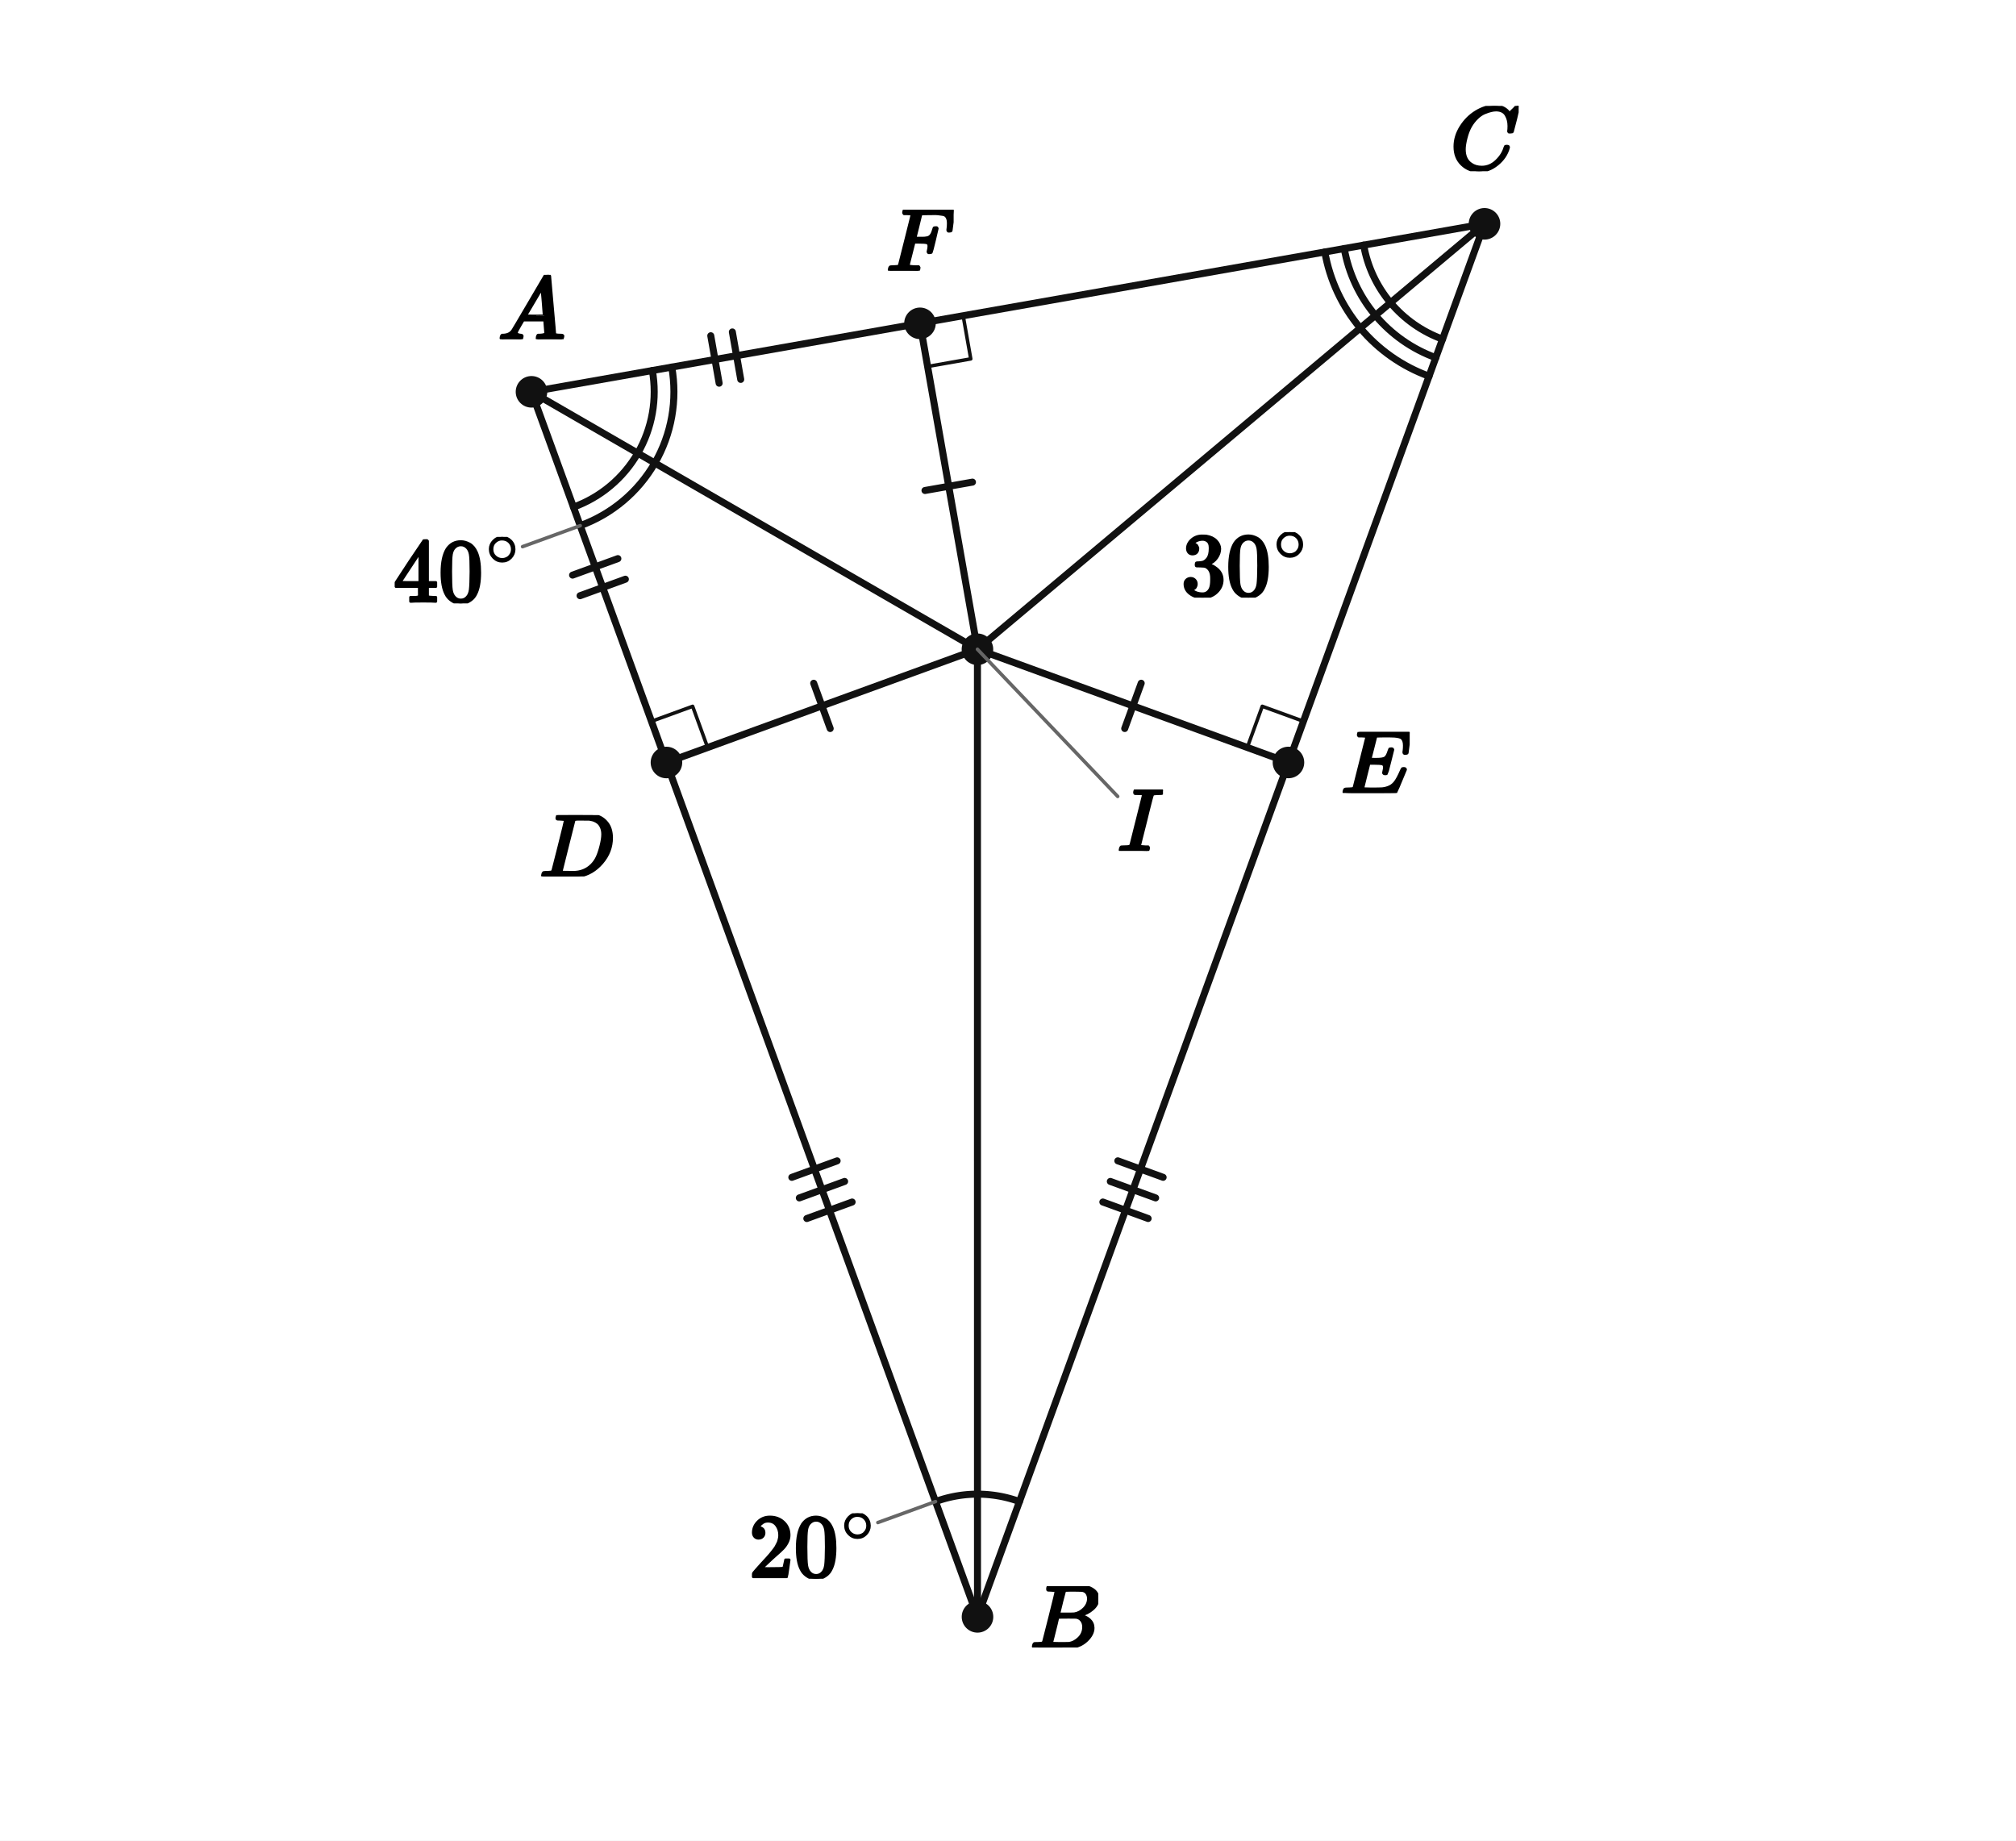
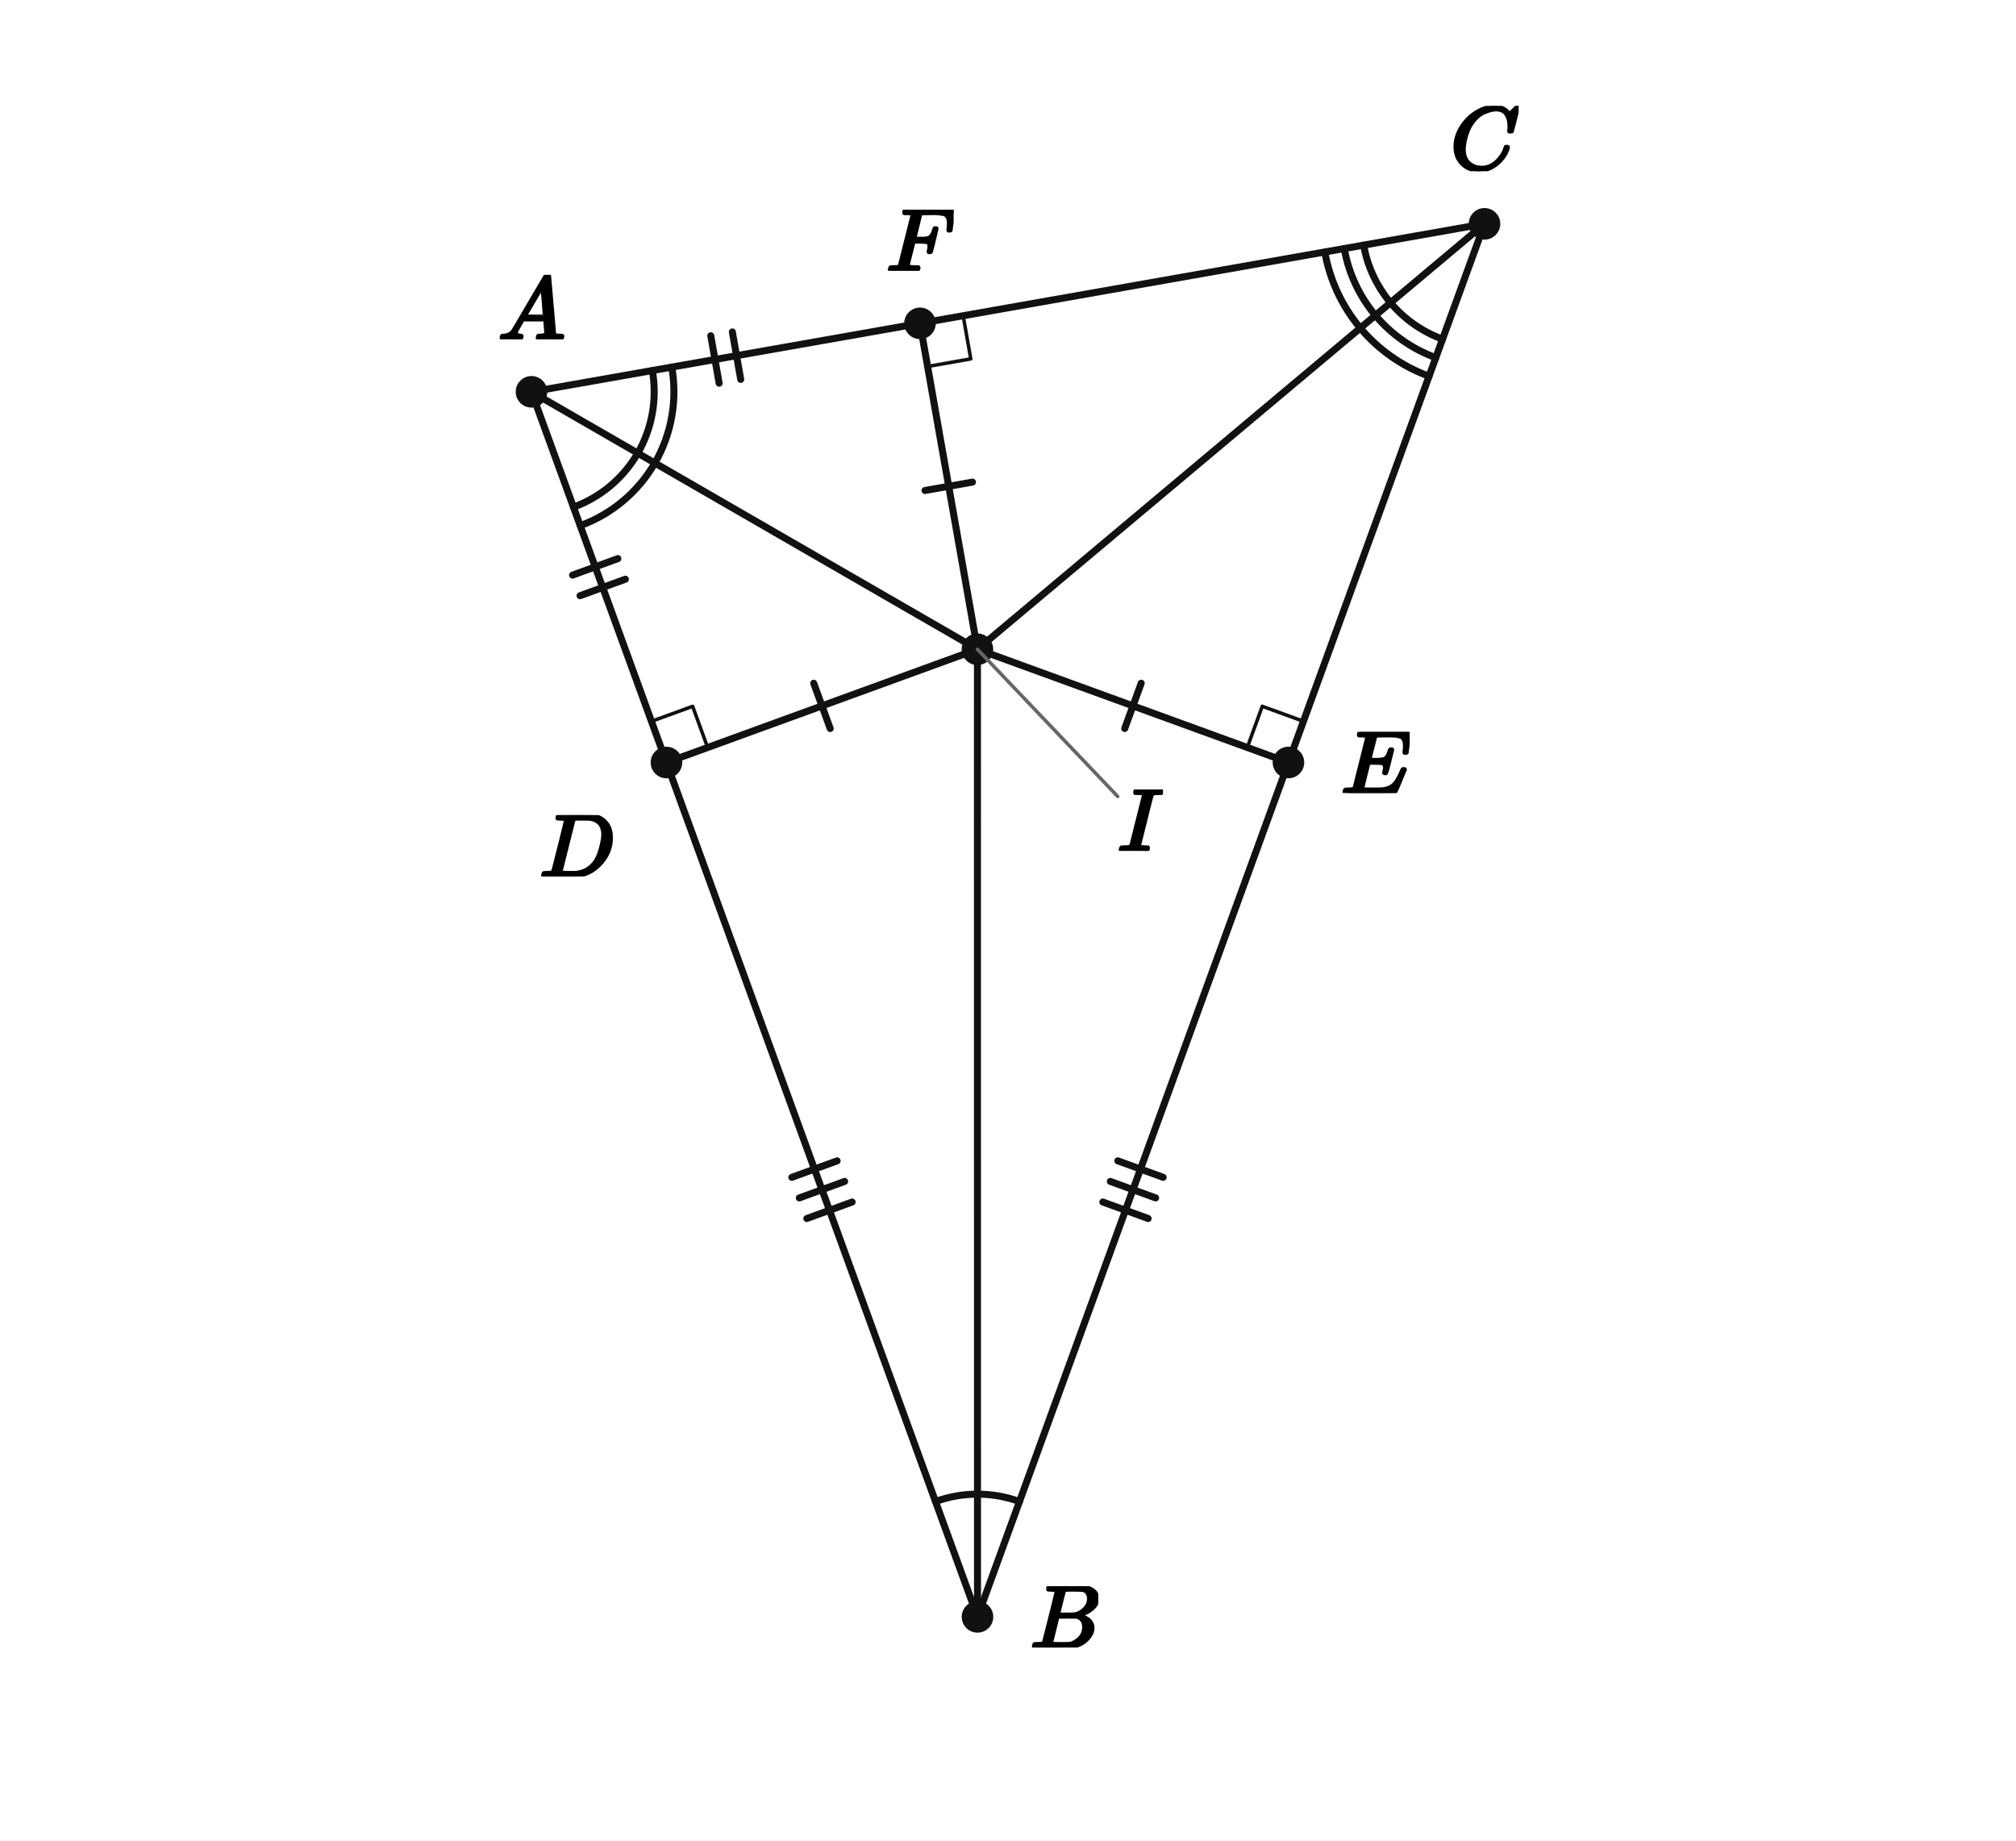
<svg xmlns="http://www.w3.org/2000/svg" viewBox="0 0 460 420" width="460" height="420" preserveAspectRatio="xMidYMid meet" role="img" aria-labelledby="visual-title visual-desc" data-engine-version="geometry-visual-v1" data-geometry-style-version="AP_GEOMETRY_PRINT_V1_0_DRAFT" data-geometry-preset="GEOMETRY_STANDARD" data-graph-style-version="AP_GRAPH_PRINT_V1_1_DRAFT" data-geometry-mode="COORDINATE_GEOMETRY_HYBRID" data-axis-scale-mode="EQUAL_UNIT" data-geometry-fact-hash="44136fa355b3678a1146ad16f7e8649e94fb4fc21fe77e8310c060f61caaff8a" data-visual-provenance="independent-facts-python" style="max-width:100%;height:auto;stroke-linejoin:round;stroke-linecap:round" data-publication-profile="fragment-publication-spike-v1" data-safe-margin="12">
  <rect width="460" height="420" fill="#fff" />
  <g data-layer="30">
    <line id="sAD" data-role="line" stroke="#111" stroke-width="1.6" fill="none" x1="121.273" y1="89.403" x2="152.067" y2="173.985" />
  </g>
  <g data-layer="30">
    <line id="sDB" data-role="line" stroke="#111" stroke-width="1.6" fill="none" x1="152.067" y1="173.985" x2="223.041" y2="368.929" />
  </g>
  <g data-layer="30">
    <line id="sBE" data-role="line" stroke="#111" stroke-width="1.6" fill="none" x1="223.041" y1="368.929" x2="293.994" y2="173.977" />
  </g>
  <g data-layer="30">
    <line id="sEC" data-role="line" stroke="#111" stroke-width="1.6" fill="none" x1="293.994" y1="173.977" x2="338.727" y2="51.071" />
  </g>
  <g data-layer="30">
    <line id="sCF" data-role="line" stroke="#111" stroke-width="1.6" fill="none" x1="338.727" y1="51.071" x2="209.919" y2="73.777" />
  </g>
  <g data-layer="30">
    <line id="sFA" data-role="line" stroke="#111" stroke-width="1.6" fill="none" x1="209.919" y1="73.777" x2="121.273" y2="89.403" />
  </g>
  <g data-layer="30">
    <line id="sID" data-role="line" stroke="#111" stroke-width="1.6" fill="none" x1="223.029" y1="148.149" x2="152.067" y2="173.985" />
  </g>
  <g data-layer="30">
    <line id="sIE" data-role="line" stroke="#111" stroke-width="1.6" fill="none" x1="223.029" y1="148.149" x2="293.994" y2="173.977" />
  </g>
  <g data-layer="30">
    <line id="sIF" data-role="line" stroke="#111" stroke-width="1.6" fill="none" x1="223.029" y1="148.149" x2="209.919" y2="73.777" />
  </g>
  <g data-layer="30">
    <line id="sIA" data-role="line" stroke="#111" stroke-width="1.6" fill="none" x1="223.029" y1="148.149" x2="121.273" y2="89.403" />
  </g>
  <g data-layer="30">
    <line id="sIB" data-role="line" stroke="#111" stroke-width="1.6" fill="none" x1="223.029" y1="148.149" x2="223.041" y2="368.929" />
  </g>
  <g data-layer="30">
    <line id="sIC" data-role="line" stroke="#111" stroke-width="1.6" fill="none" x1="223.029" y1="148.149" x2="338.727" y2="51.071" />
  </g>
  <g data-layer="55">
    <line id="eq0-sID-1" data-role="indicator" stroke="#111" stroke-width="1.6" fill="none" data-mark="equal" data-mark-id="eq0" data-mark-index="1" data-mark-count="1" data-mark-segment="sID" x1="189.43" y1="166.235" x2="185.667" y2="155.899" />
  </g>
  <g data-layer="55">
    <line id="eq0-sIE-1" data-role="indicator" stroke="#111" stroke-width="1.6" fill="none" data-mark="equal" data-mark-id="eq0" data-mark-index="1" data-mark-count="1" data-mark-segment="sIE" x1="260.393" y1="155.895" x2="256.631" y2="166.232" />
  </g>
  <g data-layer="55">
    <line id="eq0-sIF-1" data-role="indicator" stroke="#111" stroke-width="1.6" fill="none" data-mark="equal" data-mark-id="eq0" data-mark-index="1" data-mark-count="1" data-mark-segment="sIF" x1="211.058" y1="111.918" x2="221.891" y2="110.008" />
  </g>
  <g data-layer="55">
    <line id="eq1-sAD-1" data-role="indicator" stroke="#111" stroke-width="1.6" fill="none" data-mark="equal" data-mark-id="eq1" data-mark-index="1" data-mark-count="2" data-mark-segment="sAD" x1="140.983" y1="127.463" x2="130.647" y2="131.227" />
  </g>
  <g data-layer="55">
    <line id="eq1-sAD-2" data-role="indicator" stroke="#111" stroke-width="1.6" fill="none" data-mark="equal" data-mark-id="eq1" data-mark-index="2" data-mark-count="2" data-mark-segment="sAD" x1="142.694" y1="132.162" x2="132.357" y2="135.925" />
  </g>
  <g data-layer="55">
    <line id="eq1-sFA-1" data-role="indicator" stroke="#111" stroke-width="1.6" fill="none" data-mark="equal" data-mark-id="eq1" data-mark-index="1" data-mark-count="2" data-mark-segment="sFA" x1="169.013" y1="86.573" x2="167.104" y2="75.74" />
  </g>
  <g data-layer="55">
    <line id="eq1-sFA-2" data-role="indicator" stroke="#111" stroke-width="1.6" fill="none" data-mark="equal" data-mark-id="eq1" data-mark-index="2" data-mark-count="2" data-mark-segment="sFA" x1="164.089" y1="87.441" x2="162.18" y2="76.608" />
  </g>
  <g data-layer="55">
    <line id="eq2-sDB-1" data-role="indicator" stroke="#111" stroke-width="1.6" fill="none" data-mark="equal" data-mark-id="eq2" data-mark-index="1" data-mark-count="3" data-mark-segment="sDB" x1="191.012" y1="264.877" x2="180.675" y2="268.64" />
  </g>
  <g data-layer="55">
    <line id="eq2-sDB-2" data-role="indicator" stroke="#111" stroke-width="1.6" fill="none" data-mark="equal" data-mark-id="eq2" data-mark-index="2" data-mark-count="3" data-mark-segment="sDB" x1="192.722" y1="269.575" x2="182.386" y2="273.338" />
  </g>
  <g data-layer="55">
    <line id="eq2-sDB-3" data-role="indicator" stroke="#111" stroke-width="1.6" fill="none" data-mark="equal" data-mark-id="eq2" data-mark-index="3" data-mark-count="3" data-mark-segment="sDB" x1="194.433" y1="274.273" x2="184.096" y2="278.037" />
  </g>
  <g data-layer="55">
    <line id="eq2-sBE-1" data-role="indicator" stroke="#111" stroke-width="1.6" fill="none" data-mark="equal" data-mark-id="eq2" data-mark-index="1" data-mark-count="3" data-mark-segment="sBE" x1="251.639" y1="274.27" x2="261.976" y2="278.033" />
  </g>
  <g data-layer="55">
    <line id="eq2-sBE-2" data-role="indicator" stroke="#111" stroke-width="1.6" fill="none" data-mark="equal" data-mark-id="eq2" data-mark-index="2" data-mark-count="3" data-mark-segment="sBE" x1="253.349" y1="269.572" x2="263.686" y2="273.334" />
  </g>
  <g data-layer="55">
    <line id="eq2-sBE-3" data-role="indicator" stroke="#111" stroke-width="1.6" fill="none" data-mark="equal" data-mark-id="eq2" data-mark-index="3" data-mark-count="3" data-mark-segment="sBE" x1="255.059" y1="264.873" x2="265.396" y2="268.636" />
  </g>
  <g data-layer="60">
    <polyline id="r0" data-role="indicator" stroke="#111" stroke-width="0.8" fill="none" points="161.464,170.564 158.043,161.167 148.646,164.588" />
  </g>
  <g data-layer="60">
    <polyline id="r1" data-role="indicator" stroke="#111" stroke-width="0.8" fill="none" points="284.597,170.557 288.017,161.16 297.414,164.58" />
  </g>
  <g data-layer="60">
    <polyline id="r2" data-role="indicator" stroke="#111" stroke-width="0.8" fill="none" points="211.655,83.625 221.503,81.889 219.767,72.041" />
  </g>
  <g data-layer="60">
    <polyline id="a0-arc-1" data-role="indicator" stroke="#111" stroke-width="1.6" fill="none" data-owner-points="A B I" data-mark="angle" data-mark-id="a0" data-mark-index="1" data-mark-count="1" data-mark-side="INNER" points="213.462,342.618 214.038,342.415 214.619,342.225 215.203,342.048 215.792,341.883 216.383,341.732 216.978,341.593 217.576,341.467 218.177,341.354 218.779,341.255 219.384,341.168 219.991,341.095 220.599,341.035 221.208,340.989 221.818,340.955 222.428,340.935 223.039,340.929" />
  </g>
  <g data-layer="60">
    <polyline id="a1-arc-1" data-role="indicator" stroke="#111" stroke-width="1.6" fill="none" data-owner-points="I B C" data-mark="angle" data-mark-id="a1" data-mark-index="1" data-mark-count="1" data-mark-side="INNER" points="223.039,340.929 223.65,340.935 224.261,340.955 224.871,340.988 225.48,341.035 226.088,341.095 226.695,341.168 227.299,341.254 227.902,341.354 228.503,341.466 229.1,341.592 229.695,341.731 230.287,341.882 230.875,342.047 231.46,342.224 232.041,342.414 232.617,342.617" />
  </g>
  <g data-layer="60">
    <polyline id="a2-arc-1" data-role="indicator" stroke="#111" stroke-width="1.6" fill="none" data-owner-points="B A I" data-mark="angle" data-mark-id="a2" data-mark-index="1" data-mark-count="2" data-mark-side="INNER" points="130.852,115.714 131.991,115.271 133.109,114.779 134.204,114.239 135.275,113.651 136.319,113.017 137.335,112.339 138.32,111.616 139.273,110.852 140.191,110.046 141.073,109.201 141.918,108.319 142.723,107.401 143.488,106.448 144.21,105.463 144.889,104.447 145.522,103.403" />
  </g>
  <g data-layer="60">
    <polyline id="a2-arc-2" data-role="indicator" stroke="#111" stroke-width="1.6" fill="none" data-owner-points="B A I" data-mark="angle" data-mark-id="a2" data-mark-index="2" data-mark-count="2" data-mark-side="INNER" points="132.392,119.942 133.713,119.428 135.011,118.857 136.282,118.23 137.525,117.548 138.738,116.812 139.916,116.025 141.06,115.186 142.165,114.299 143.231,113.364 144.255,112.383 145.236,111.359 146.171,110.293 147.058,109.187 147.896,108.044 148.684,106.865 149.42,105.653" />
  </g>
  <g data-layer="60">
    <polyline id="a3-arc-1" data-role="indicator" stroke="#111" stroke-width="1.6" fill="none" data-owner-points="I A C" data-mark="angle" data-mark-id="a3" data-mark-index="1" data-mark-count="2" data-mark-side="INNER" points="145.522,103.403 146.11,102.332 146.65,101.236 147.142,100.118 147.585,98.98 147.977,97.823 148.319,96.65 148.61,95.464 148.848,94.266 149.034,93.059 149.167,91.844 149.247,90.625 149.273,89.404 149.247,88.183 149.167,86.964 149.034,85.75 148.848,84.543" />
  </g>
  <g data-layer="60">
    <polyline id="a3-arc-2" data-role="indicator" stroke="#111" stroke-width="1.6" fill="none" data-owner-points="I A C" data-mark="angle" data-mark-id="a3" data-mark-index="2" data-mark-count="2" data-mark-side="INNER" points="149.42,105.653 150.102,104.41 150.729,103.138 151.3,101.84 151.813,100.519 152.269,99.176 152.666,97.815 153.003,96.438 153.28,95.047 153.495,93.646 153.65,92.237 153.742,90.822 153.773,89.404 153.743,87.987 153.65,86.572 153.496,85.163 153.28,83.761" />
  </g>
  <g data-layer="60">
    <polyline id="a4-arc-1" data-role="indicator" stroke="#111" stroke-width="1.6" fill="none" data-owner-points="B C I" data-mark="angle" data-mark-id="a4" data-mark-index="1" data-mark-count="3" data-mark-side="INNER" points="329.15,77.383 328.295,77.056 327.45,76.7 326.617,76.318 325.798,75.908 324.992,75.471 324.201,75.009 323.425,74.521 322.666,74.008 321.924,73.47 321.201,72.908 320.495,72.323 319.81,71.715 319.144,71.085 318.5,70.434 317.877,69.761 317.277,69.069" />
  </g>
  <g data-layer="60">
    <polyline id="a4-arc-2" data-role="indicator" stroke="#111" stroke-width="1.6" fill="none" data-owner-points="B C I" data-mark="angle" data-mark-id="a4" data-mark-index="2" data-mark-count="3" data-mark-side="INNER" points="327.611,81.612 326.618,81.232 325.638,80.819 324.671,80.375 323.72,79.899 322.785,79.393 321.866,78.856 320.966,78.29 320.085,77.694 319.224,77.07 318.384,76.418 317.565,75.738 316.77,75.033 315.997,74.301 315.249,73.545 314.527,72.765 313.83,71.962" />
  </g>
  <g data-layer="60">
    <polyline id="a4-arc-3" data-role="indicator" stroke="#111" stroke-width="1.6" fill="none" data-owner-points="B C I" data-mark="angle" data-mark-id="a4" data-mark-index="3" data-mark-count="3" data-mark-side="INNER" points="326.072,85.84 324.941,85.408 323.825,84.938 322.725,84.432 321.642,83.891 320.577,83.314 319.532,82.703 318.507,82.058 317.504,81.38 316.524,80.669 315.567,79.927 314.635,79.154 313.729,78.35 312.85,77.518 311.999,76.657 311.176,75.769 310.383,74.854" />
  </g>
  <g data-layer="60">
    <polyline id="a5-arc-1" data-role="indicator" stroke="#111" stroke-width="1.6" fill="none" data-owner-points="I C F" data-mark="angle" data-mark-id="a5" data-mark-index="1" data-mark-count="3" data-mark-side="INNER" points="317.277,69.069 316.7,68.358 316.146,67.628 315.616,66.88 315.111,66.115 314.632,65.334 314.178,64.538 313.75,63.728 313.35,62.904 312.976,62.067 312.63,61.219 312.312,60.359 312.022,59.49 311.761,58.612 311.529,57.725 311.326,56.832 311.152,55.932" />
  </g>
  <g data-layer="60">
    <polyline id="a5-arc-2" data-role="indicator" stroke="#111" stroke-width="1.6" fill="none" data-owner-points="I C F" data-mark="angle" data-mark-id="a5" data-mark-index="2" data-mark-count="3" data-mark-side="INNER" points="313.83,71.962 313.16,71.136 312.517,70.288 311.902,69.421 311.316,68.533 310.759,67.627 310.233,66.703 309.736,65.762 309.271,64.806 308.837,63.834 308.436,62.85 308.067,61.852 307.73,60.843 307.427,59.824 307.158,58.795 306.922,57.758 306.72,56.713" />
  </g>
  <g data-layer="60">
    <polyline id="a5-arc-3" data-role="indicator" stroke="#111" stroke-width="1.6" fill="none" data-owner-points="I C F" data-mark="angle" data-mark-id="a5" data-mark-index="3" data-mark-count="3" data-mark-side="INNER" points="310.383,74.854 309.619,73.914 308.888,72.949 308.188,71.961 307.521,70.951 306.887,69.919 306.287,68.867 305.722,67.796 305.193,66.707 304.699,65.602 304.242,64.48 303.822,63.345 303.439,62.196 303.093,61.035 302.787,59.864 302.518,58.683 302.288,57.495" />
  </g>
  <g data-layer="70">
    <circle id="A" data-role="point" stroke="#111" stroke-width="0.8" fill="#111" cx="121.273" cy="89.403" r="3.2" />
  </g>
  <g data-layer="70">
    <circle id="B" data-role="point" stroke="#111" stroke-width="0.8" fill="#111" cx="223.041" cy="368.929" r="3.2" />
  </g>
  <g data-layer="70">
    <circle id="C" data-role="point" stroke="#111" stroke-width="0.8" fill="#111" cx="338.727" cy="51.071" r="3.2" />
  </g>
  <g data-layer="70">
    <circle id="I" data-role="point" stroke="#111" stroke-width="0.8" fill="#111" cx="223.029" cy="148.149" r="3.2" />
  </g>
  <g data-layer="70">
    <circle id="D" data-role="point" stroke="#111" stroke-width="0.8" fill="#111" cx="152.067" cy="173.985" r="3.2" />
  </g>
  <g data-layer="70">
    <circle id="E" data-role="point" stroke="#111" stroke-width="0.8" fill="#111" cx="293.994" cy="173.977" r="3.2" />
  </g>
  <g data-layer="70">
    <circle id="F" data-role="point" stroke="#111" stroke-width="0.8" fill="#111" cx="209.919" cy="73.777" r="3.2" />
  </g>
  <g data-layer="85">
-     <line id="a0-label-owner-leader" data-role="leader" data-owner-label="a0-label" data-owner="a0" x1="213.462" y1="342.618" x2="200.307" y2="347.408" stroke="#666" stroke-width="0.8" fill="none" />
-   </g>
-   <g data-layer="85">
-     <line id="a2-label-owner-leader" data-role="leader" data-owner-label="a2-label" data-owner="a2" x1="132.392" y1="119.942" x2="119.237" y2="124.732" stroke="#666" stroke-width="0.8" fill="none" />
-   </g>
-   <g data-layer="85">
    <line id="I-name-owner-leader" data-role="leader" data-owner-label="I-name" data-owner="I" x1="223.029" y1="148.149" x2="255.029" y2="181.729" stroke="#666" stroke-width="0.8" fill="none" />
-   </g>
-   <g data-layer="90">
-     <g id="a0-label" data-label-kind="EQUATION_LABEL" data-priority="0" data-font-px="20.5" data-owner="a0" data-fragment-sha="sha256:9702f00d2c6da52a01c87b05c268ecb2451061d0dcccbadefe124db2c30218af" transform="translate(170.8563 345.2963)">
-       <svg width="29.45" height="14.944" viewBox="0 0 29.45 14.944" data-outline-width="29.4503" data-outline-height="14.9445" id="lb-84fcc79e1f0fa160a663492fabccdf5853ed9435bdabb31fd66275c87f5fcc74" data-owner="a0" data-fact-role="GIVEN">
-         <g data-outline-units-per-em="1000" transform="translate(0 14.4935) scale(0.0205)">
-           <g stroke="currentColor" fill="currentColor" stroke-width="30" transform="scale(1,-1)">
-             <g data-mml-node="math">
-               <g data-mml-node="msup">
-                 <g data-mml-node="mn">
-                   <path data-c="32" d="M109 429Q82 429 66 447T50 491Q50 562 103 614T235 666Q326 666 387 610T449 465Q449 422 429 383T381 315T301 241Q265 210 201 149L142 93L218 92Q375 92 385 97Q392 99 409 186V189H449V186Q448 183 436 95T421 3V0H50V19V31Q50 38 56 46T86 81Q115 113 136 137Q145 147 170 174T204 211T233 244T261 278T284 308T305 340T320 369T333 401T340 431T343 464Q343 527 309 573T212 619Q179 619 154 602T119 569T109 550Q109 549 114 549Q132 549 151 535T170 489Q170 464 154 447T109 429Z" />
-                   <path data-c="30" d="M96 585Q152 666 249 666Q297 666 345 640T423 548Q460 465 460 320Q460 165 417 83Q397 41 362 16T301 -15T250 -22Q224 -22 198 -16T137 16T82 83Q39 165 39 320Q39 494 96 585ZM321 597Q291 629 250 629Q208 629 178 597Q153 571 145 525T137 333Q137 175 145 125T181 46Q209 16 250 16Q290 16 318 46Q347 76 354 130T362 333Q362 478 354 524T321 597Z" transform="translate(500,0)" />
-                 </g>
-                 <g data-mml-node="TeXAtom" transform="translate(1033,393.1) scale(0.707)" data-mjx-texclass="ORD">
-                   <g data-mml-node="mo">
-                     <path data-c="2218" d="M55 251Q55 328 112 386T249 444T386 388T444 249Q444 171 388 113T250 55Q170 55 113 112T55 251ZM245 403Q188 403 142 361T96 250Q96 183 141 140T250 96Q284 96 313 109T354 135T375 160Q403 197 403 250Q403 313 360 358T245 403Z" />
-                   </g>
-                 </g>
-               </g>
-             </g>
-           </g>
-         </g>
-       </svg>
-     </g>
-   </g>
-   <g data-layer="90">
-     <g id="a2-label" data-label-kind="EQUATION_LABEL" data-priority="0" data-font-px="20.5" data-owner="a2" data-fragment-sha="sha256:7844467c07aa15c9d096c6dfe253dd399c80664bf77a5bb0fc8fc65d97abeda5" transform="translate(89.78627 122.5079)">
-       <svg width="29.45" height="15.17" viewBox="0 0 29.45 15.17" data-outline-width="29.4503" data-outline-height="15.17" id="lb-acb0d72b1d7752813afe928f0db930a72e1106257d0a7dd98e3717797b823609" data-owner="a2" data-fact-role="GIVEN">
-         <g data-outline-units-per-em="1000" transform="translate(0 14.719) scale(0.0205)">
-           <g stroke="currentColor" fill="currentColor" stroke-width="30" transform="scale(1,-1)">
-             <g data-mml-node="math">
-               <g data-mml-node="msup">
-                 <g data-mml-node="mn">
-                   <path data-c="34" d="M462 0Q444 3 333 3Q217 3 199 0H190V46H221Q241 46 248 46T265 48T279 53T286 61Q287 63 287 115V165H28V211L179 442Q332 674 334 675Q336 677 355 677H373L379 671V211H471V165H379V114Q379 73 379 66T385 54Q393 47 442 46H471V0H462ZM293 211V545L74 212L183 211H293Z" />
-                   <path data-c="30" d="M96 585Q152 666 249 666Q297 666 345 640T423 548Q460 465 460 320Q460 165 417 83Q397 41 362 16T301 -15T250 -22Q224 -22 198 -16T137 16T82 83Q39 165 39 320Q39 494 96 585ZM321 597Q291 629 250 629Q208 629 178 597Q153 571 145 525T137 333Q137 175 145 125T181 46Q209 16 250 16Q290 16 318 46Q347 76 354 130T362 333Q362 478 354 524T321 597Z" transform="translate(500,0)" />
-                 </g>
-                 <g data-mml-node="TeXAtom" transform="translate(1033,404.1) scale(0.707)" data-mjx-texclass="ORD">
-                   <g data-mml-node="mo">
-                     <path data-c="2218" d="M55 251Q55 328 112 386T249 444T386 388T444 249Q444 171 388 113T250 55Q170 55 113 112T55 251ZM245 403Q188 403 142 361T96 250Q96 183 141 140T250 96Q284 96 313 109T354 135T375 160Q403 197 403 250Q403 313 360 358T245 403Z" />
-                   </g>
-                 </g>
-               </g>
-             </g>
-           </g>
-         </g>
-       </svg>
-     </g>
-   </g>
-   <g data-layer="90">
-     <g id="a4-label" data-label-kind="EQUATION_LABEL" data-priority="0" data-font-px="20.5" data-owner="a4" data-fragment-sha="sha256:59ba954b53f63911cc2f933e60d1554046180a61338d1420c268ac0230164b81" transform="translate(269.5115 121.4185)">
-       <svg width="29.45" height="14.944" viewBox="0 0 29.45 14.944" data-outline-width="29.4503" data-outline-height="14.9445" id="lb-93e72825aeb7aa0a284621041ef019fb768eda7f7b9e0e728be9eaf7395c5534" data-owner="a4" data-fact-role="GIVEN">
-         <g data-outline-units-per-em="1000" transform="translate(0 14.4935) scale(0.0205)">
-           <g stroke="currentColor" fill="currentColor" stroke-width="30" transform="scale(1,-1)">
-             <g data-mml-node="math">
-               <g data-mml-node="msup">
-                 <g data-mml-node="mn">
-                   <path data-c="33" d="M127 463Q100 463 85 480T69 524Q69 579 117 622T233 665Q268 665 277 664Q351 652 390 611T430 522Q430 470 396 421T302 350L299 348Q299 347 308 345T337 336T375 315Q457 262 457 175Q457 96 395 37T238 -22Q158 -22 100 21T42 130Q42 158 60 175T105 193Q133 193 151 175T169 130Q169 119 166 110T159 94T148 82T136 74T126 70T118 67L114 66Q165 21 238 21Q293 21 321 74Q338 107 338 175V195Q338 290 274 322Q259 328 213 329L171 330L168 332Q166 335 166 348Q166 366 174 366Q202 366 232 371Q266 376 294 413T322 525V533Q322 590 287 612Q265 626 240 626Q208 626 181 615T143 592T132 580H135Q138 579 143 578T153 573T165 566T175 555T183 540T186 520Q186 498 172 481T127 463Z" />
-                   <path data-c="30" d="M96 585Q152 666 249 666Q297 666 345 640T423 548Q460 465 460 320Q460 165 417 83Q397 41 362 16T301 -15T250 -22Q224 -22 198 -16T137 16T82 83Q39 165 39 320Q39 494 96 585ZM321 597Q291 629 250 629Q208 629 178 597Q153 571 145 525T137 333Q137 175 145 125T181 46Q209 16 250 16Q290 16 318 46Q347 76 354 130T362 333Q362 478 354 524T321 597Z" transform="translate(500,0)" />
-                 </g>
-                 <g data-mml-node="TeXAtom" transform="translate(1033,393.1) scale(0.707)" data-mjx-texclass="ORD">
-                   <g data-mml-node="mo">
-                     <path data-c="2218" d="M55 251Q55 328 112 386T249 444T386 388T444 249Q444 171 388 113T250 55Q170 55 113 112T55 251ZM245 403Q188 403 142 361T96 250Q96 183 141 140T250 96Q284 96 313 109T354 135T375 160Q403 197 403 250Q403 313 360 358T245 403Z" />
-                   </g>
-                 </g>
-               </g>
-             </g>
-           </g>
-         </g>
-       </svg>
-     </g>
  </g>
  <g data-layer="90">
    <g id="A-name" data-label-kind="POINT_NAME" data-priority="1" data-font-px="20.5" data-owner="A" data-fragment-sha="sha256:26ca7f388b2755fa7531c97e83ba26456aafb891788acbf9722105bce5b86754" transform="translate(113.5859 62.7254)">
      <svg width="15.375" height="14.678" viewBox="0 0 15.375 14.678" data-outline-width="15.375" data-outline-height="14.678" id="lb-a013f95c17badd292d9f3049c3d082d0f79e3d88c1429eb4f2328336de48e205" data-owner="A" data-fact-role="GIVEN">
        <g data-outline-units-per-em="1000" transform="translate(0 14.678) scale(0.0205)">
          <g stroke="currentColor" fill="currentColor" stroke-width="30" transform="scale(1,-1)">
            <g data-mml-node="math">
              <g data-mml-node="mi">
                <path data-c="1D434" d="M208 74Q208 50 254 46Q272 46 272 35Q272 34 270 22Q267 8 264 4T251 0Q249 0 239 0T205 1T141 2Q70 2 50 0H42Q35 7 35 11Q37 38 48 46H62Q132 49 164 96Q170 102 345 401T523 704Q530 716 547 716H555H572Q578 707 578 706L606 383Q634 60 636 57Q641 46 701 46Q726 46 726 36Q726 34 723 22Q720 7 718 4T704 0Q701 0 690 0T651 1T578 2Q484 2 455 0H443Q437 6 437 9T439 27Q443 40 445 43L449 46H469Q523 49 533 63L521 213H283L249 155Q208 86 208 74ZM516 260Q516 271 504 416T490 562L463 519Q447 492 400 412L310 260L413 259Q516 259 516 260Z" />
              </g>
            </g>
          </g>
        </g>
      </svg>
    </g>
  </g>
  <g data-layer="90">
    <g id="B-name" data-label-kind="POINT_NAME" data-priority="1" data-font-px="20.5" data-owner="B" data-fragment-sha="sha256:1778193abbaecfa8e5f0abd3561c3730e78031587fa67c1784744e46b688a5ef" transform="translate(235.0408 361.9278)">
      <svg width="15.559" height="14.002" viewBox="0 0 15.559 14.002" data-outline-width="15.5595" data-outline-height="14.0015" id="lb-ca60caa8b29dc8e52e8ae80c6c5cc82ce79e685e1ba8e7f7537c92500b1440a3" data-owner="B" data-fact-role="GIVEN">
        <g data-outline-units-per-em="1000" transform="translate(0 14.0015) scale(0.0205)">
          <g stroke="currentColor" fill="currentColor" stroke-width="30" transform="scale(1,-1)">
            <g data-mml-node="math">
              <g data-mml-node="mi">
                <path data-c="1D435" d="M231 637Q204 637 199 638T194 649Q194 676 205 682Q206 683 335 683Q594 683 608 681Q671 671 713 636T756 544Q756 480 698 429T565 360L555 357Q619 348 660 311T702 219Q702 146 630 78T453 1Q446 0 242 0Q42 0 39 2Q35 5 35 10Q35 17 37 24Q42 43 47 45Q51 46 62 46H68Q95 46 128 49Q142 52 147 61Q150 65 219 339T288 628Q288 635 231 637ZM649 544Q649 574 634 600T585 634Q578 636 493 637Q473 637 451 637T416 636H403Q388 635 384 626Q382 622 352 506Q352 503 351 500L320 374H401Q482 374 494 376Q554 386 601 434T649 544ZM595 229Q595 273 572 302T512 336Q506 337 429 337Q311 337 310 336Q310 334 293 263T258 122L240 52Q240 48 252 48T333 46Q422 46 429 47Q491 54 543 105T595 229Z" />
              </g>
            </g>
          </g>
        </g>
      </svg>
    </g>
  </g>
  <g data-layer="90">
    <g id="C-name" data-label-kind="POINT_NAME" data-priority="1" data-font-px="20.5" data-owner="C" data-fragment-sha="sha256:edb6a90174ab1ee929333e49b597112745db97ade417058f0d8dcd5d9114bf17" transform="translate(330.9366 24.16793)">
      <svg width="15.58" height="14.903" viewBox="0 0 15.58 14.903" data-outline-width="15.58" data-outline-height="14.9035" id="lb-f6b3847df6a720f886c4469f68a348f90acea06568af5c5819578f8277b27dfa" data-owner="C" data-fact-role="GIVEN">
        <g data-outline-units-per-em="1000" transform="translate(0 14.4525) scale(0.0205)">
          <g stroke="currentColor" fill="currentColor" stroke-width="30" transform="scale(1,-1)">
            <g data-mml-node="math">
              <g data-mml-node="mi">
                <path data-c="1D436" d="M50 252Q50 367 117 473T286 641T490 704Q580 704 633 653Q642 643 648 636T656 626L657 623Q660 623 684 649Q691 655 699 663T715 679T725 690L740 705H746Q760 705 760 698Q760 694 728 561Q692 422 692 421Q690 416 687 415T669 413H653Q647 419 647 422Q647 423 648 429T650 449T651 481Q651 552 619 605T510 659Q484 659 454 652T382 628T299 572T226 479Q194 422 175 346T156 222Q156 108 232 58Q280 24 350 24Q441 24 512 92T606 240Q610 253 612 255T628 257Q648 257 648 248Q648 243 647 239Q618 132 523 55T319 -22Q206 -22 128 53T50 252Z" />
              </g>
            </g>
          </g>
        </g>
      </svg>
    </g>
  </g>
  <g data-layer="90">
    <g id="D-name" data-label-kind="POINT_NAME" data-priority="1" data-font-px="20.5" data-owner="D" data-fragment-sha="sha256:96400eb883729a65c91fd897c4a672a412179edb9e60eb531f0bcfe1d3c6f714" transform="translate(123.0932 185.9848)">
      <svg width="16.974" height="14.002" viewBox="0 0 16.974 14.002" data-outline-width="16.974" data-outline-height="14.0015" id="lb-6409e84fcf5bbf3e78bcf379f110de663d9057d5746e9d2d9da55db2aed7c66e" data-owner="D" data-fact-role="DERIVED_INTERMEDIATE">
        <g data-outline-units-per-em="1000" transform="translate(0 14.0015) scale(0.0205)">
          <g stroke="currentColor" fill="currentColor" stroke-width="30" transform="scale(1,-1)">
            <g data-mml-node="math">
              <g data-mml-node="mi">
                <path data-c="1D437" d="M287 628Q287 635 230 637Q207 637 200 638T193 647Q193 655 197 667T204 682Q206 683 403 683Q570 682 590 682T630 676Q702 659 752 597T803 431Q803 275 696 151T444 3L430 1L236 0H125H72Q48 0 41 2T33 11Q33 13 36 25Q40 41 44 43T67 46Q94 46 127 49Q141 52 146 61Q149 65 218 339T287 628ZM703 469Q703 507 692 537T666 584T629 613T590 629T555 636Q553 636 541 636T512 636T479 637H436Q392 637 386 627Q384 623 313 339T242 52Q242 48 253 48T330 47Q335 47 349 47T373 46Q499 46 581 128Q617 164 640 212T683 339T703 469Z" />
              </g>
            </g>
          </g>
        </g>
      </svg>
    </g>
  </g>
  <g data-layer="90">
    <g id="E-name" data-label-kind="POINT_NAME" data-priority="1" data-font-px="20.5" data-owner="E" data-fragment-sha="sha256:9f1dac5309263c16178e73e4711ea833f014200a7bc01d6751d8ba54ee61999b" transform="translate(305.9943 167.0075)">
      <svg width="15.662" height="13.94" viewBox="0 0 15.662 13.94" data-outline-width="15.662" data-outline-height="13.94" id="lb-c012de629a77f84863e3e4e371fba5f4c3a6e12ea62abbcb5bccc211b3b0b170" data-owner="E" data-fact-role="DERIVED_INTERMEDIATE">
        <g data-outline-units-per-em="1000" transform="translate(0 13.94) scale(0.0205)">
          <g stroke="currentColor" fill="currentColor" stroke-width="30" transform="scale(1,-1)">
            <g data-mml-node="math">
              <g data-mml-node="mi">
                <path data-c="1D438" d="M492 213Q472 213 472 226Q472 230 477 250T482 285Q482 316 461 323T364 330H312Q311 328 277 192T243 52Q243 48 254 48T334 46Q428 46 458 48T518 61Q567 77 599 117T670 248Q680 270 683 272Q690 274 698 274Q718 274 718 261Q613 7 608 2Q605 0 322 0H133Q31 0 31 11Q31 13 34 25Q38 41 42 43T65 46Q92 46 125 49Q139 52 144 61Q146 66 215 342T285 622Q285 629 281 629Q273 632 228 634H197Q191 640 191 642T193 659Q197 676 203 680H757Q764 676 764 669Q764 664 751 557T737 447Q735 440 717 440H705Q698 445 698 453L701 476Q704 500 704 528Q704 558 697 578T678 609T643 625T596 632T532 634H485Q397 633 392 631Q388 629 386 622Q385 619 355 499T324 377Q347 376 372 376H398Q464 376 489 391T534 472Q538 488 540 490T557 493Q562 493 565 493T570 492T572 491T574 487T577 483L544 351Q511 218 508 216Q505 213 492 213Z" />
              </g>
            </g>
          </g>
        </g>
      </svg>
    </g>
  </g>
  <g data-layer="90">
    <g id="F-name" data-label-kind="POINT_NAME" data-priority="1" data-font-px="20.5" data-owner="F" data-fragment-sha="sha256:d029666bdc8b3930f92f71729f73430d4d91f7b9db3b3fd46f0971ca46b5f2ec" transform="translate(202.242 47.83718)">
      <svg width="15.354" height="13.94" viewBox="0 0 15.354 13.94" data-outline-width="15.3545" data-outline-height="13.94" id="lb-7ccdc93ab61a21ea77e4d84c7772cb909cde2ea1986cd047c59ac55d21171db4" data-owner="F" data-fact-role="DERIVED_INTERMEDIATE">
        <g data-outline-units-per-em="1000" transform="translate(0 13.94) scale(0.0205)">
          <g stroke="currentColor" fill="currentColor" stroke-width="30" transform="scale(1,-1)">
            <g data-mml-node="math">
              <g data-mml-node="mi">
                <path data-c="1D439" d="M48 1Q31 1 31 11Q31 13 34 25Q38 41 42 43T65 46Q92 46 125 49Q139 52 144 61Q146 66 215 342T285 622Q285 629 281 629Q273 632 228 634H197Q191 640 191 642T193 659Q197 676 203 680H742Q749 676 749 669Q749 664 736 557T722 447Q720 440 702 440H690Q683 445 683 453Q683 454 686 477T689 530Q689 560 682 579T663 610T626 626T575 633T503 634H480Q398 633 393 631Q388 629 386 623Q385 622 352 492L320 363H375Q378 363 398 363T426 364T448 367T472 374T489 386Q502 398 511 419T524 457T529 475Q532 480 548 480H560Q567 475 567 470Q567 467 536 339T502 207Q500 200 482 200H470Q463 206 463 212Q463 215 468 234T473 274Q473 303 453 310T364 317H309L277 190Q245 66 245 60Q245 46 334 46H359Q365 40 365 39T363 19Q359 6 353 0H336Q295 2 185 2Q120 2 86 2T48 1Z" />
              </g>
            </g>
          </g>
        </g>
      </svg>
    </g>
  </g>
  <g data-layer="90">
    <g id="I-name" data-label-kind="POINT_NAME" data-priority="1" data-font-px="20.5" data-owner="I" data-fragment-sha="sha256:ee43b2227ca622a8b9d2a911d8de3e26a5fddbc97cdfd0aae8c02acbadaaa2b8" transform="translate(255.0294 180.1494)">
      <svg width="10.332" height="14.002" viewBox="0 0 10.332 14.002" data-outline-width="10.332" data-outline-height="14.0015" id="lb-1d05fb0d8ce3056932f3dd9befd69e85e86c3a2f1de49fd588976239f7886653" data-owner="I" data-fact-role="DERIVED_INTERMEDIATE">
        <g data-outline-units-per-em="1000" transform="translate(0 14.0015) scale(0.0205)">
          <g stroke="currentColor" fill="currentColor" stroke-width="30" transform="scale(1,-1)">
            <g data-mml-node="math">
              <g data-mml-node="mi">
                <path data-c="1D43C" d="M43 1Q26 1 26 10Q26 12 29 24Q34 43 39 45Q42 46 54 46H60Q120 46 136 53Q137 53 138 54Q143 56 149 77T198 273Q210 318 216 344Q286 624 286 626Q284 630 284 631Q274 637 213 637H193Q184 643 189 662Q193 677 195 680T209 683H213Q285 681 359 681Q481 681 487 683H497Q504 676 504 672T501 655T494 639Q491 637 471 637Q440 637 407 634Q393 631 388 623Q381 609 337 432Q326 385 315 341Q245 65 245 59Q245 52 255 50T307 46H339Q345 38 345 37T342 19Q338 6 332 0H316Q279 2 179 2Q143 2 113 2T65 2T43 1Z" />
              </g>
            </g>
          </g>
        </g>
      </svg>
    </g>
  </g>
</svg>
